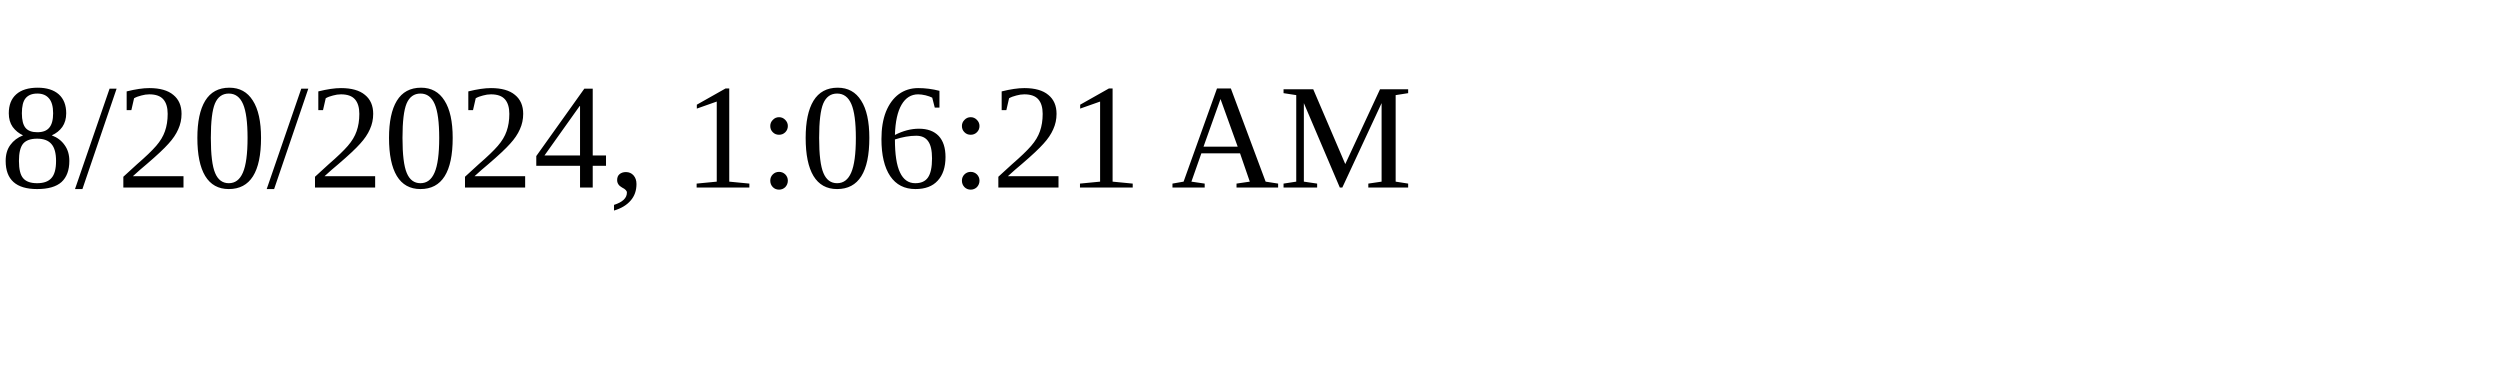
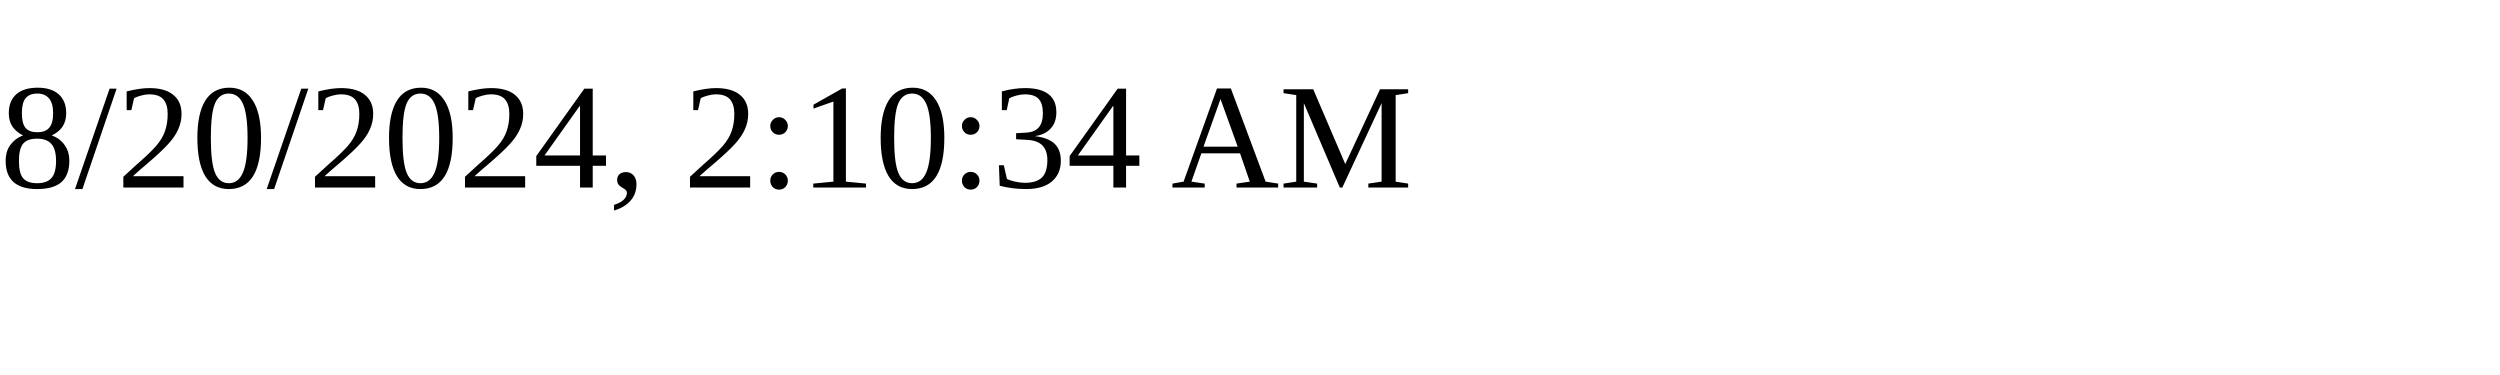
<svg xmlns="http://www.w3.org/2000/svg" height="30" width="200">
-   <text x="0" y="15">8/20/2024, 1:06:21 AM</text>
+   <text x="0" y="15">8/20/2024, 2:10:34 AM</text>
</svg>
